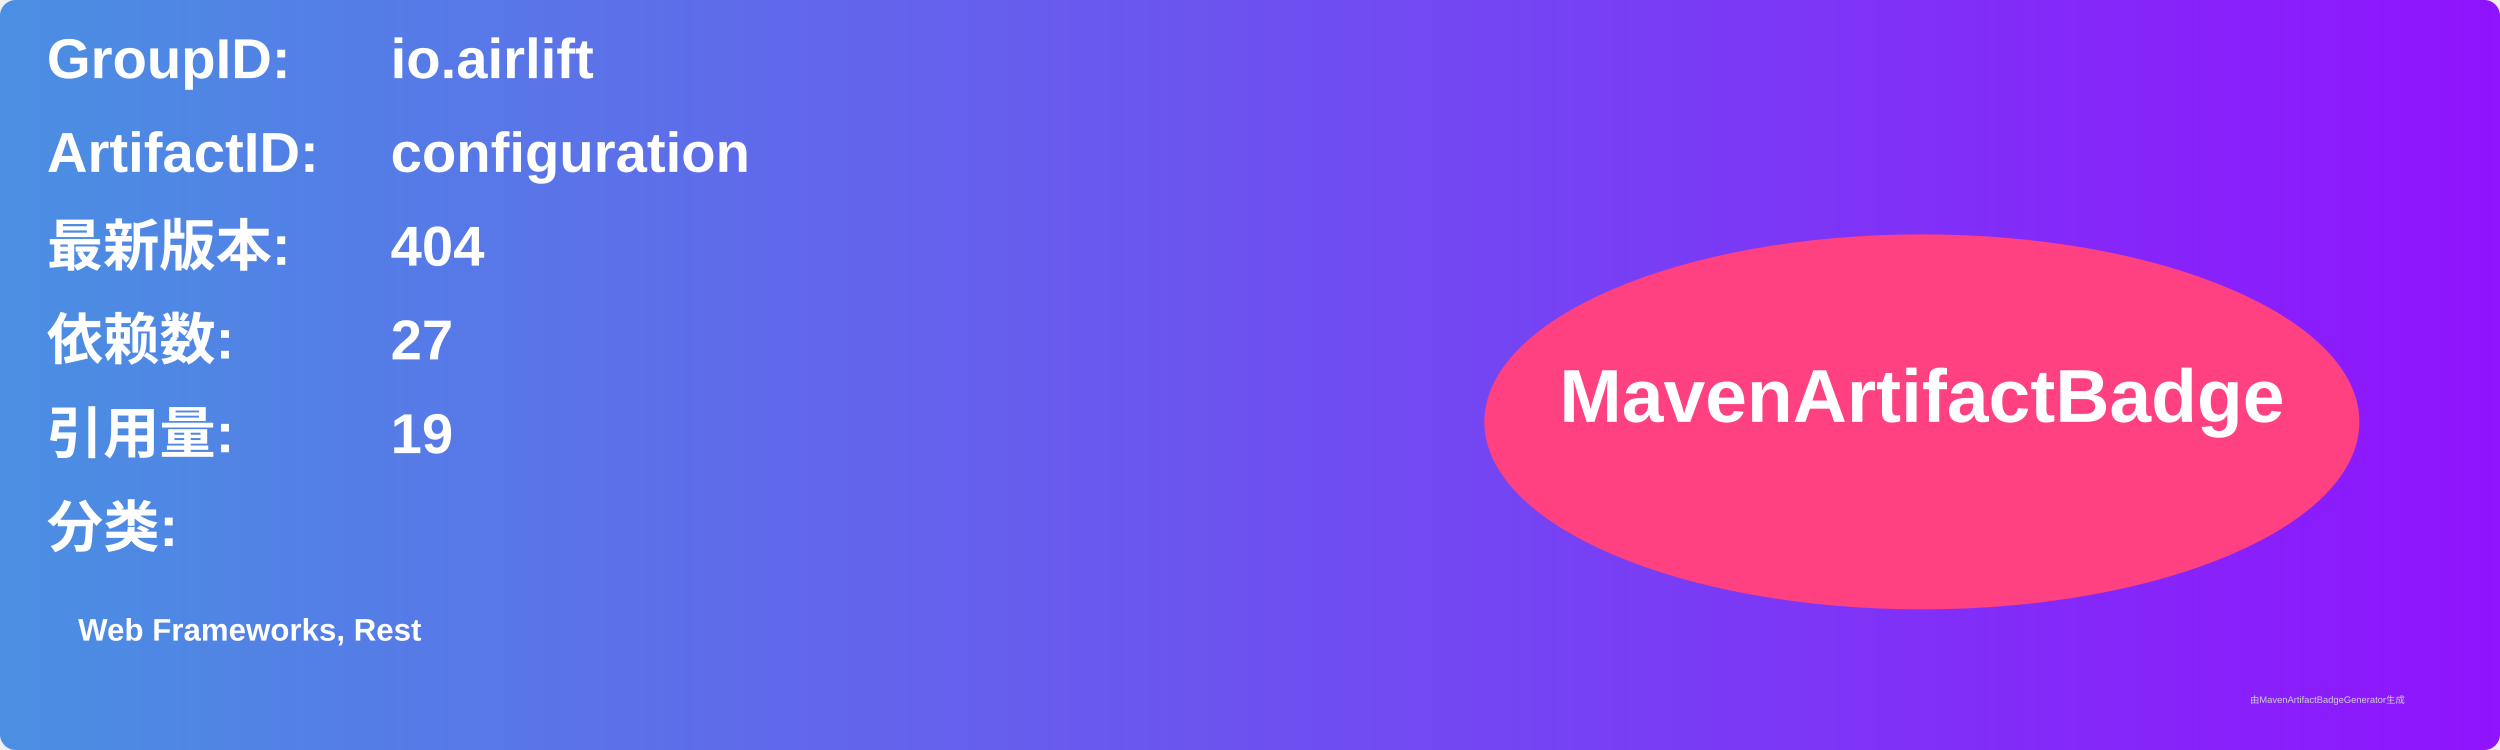
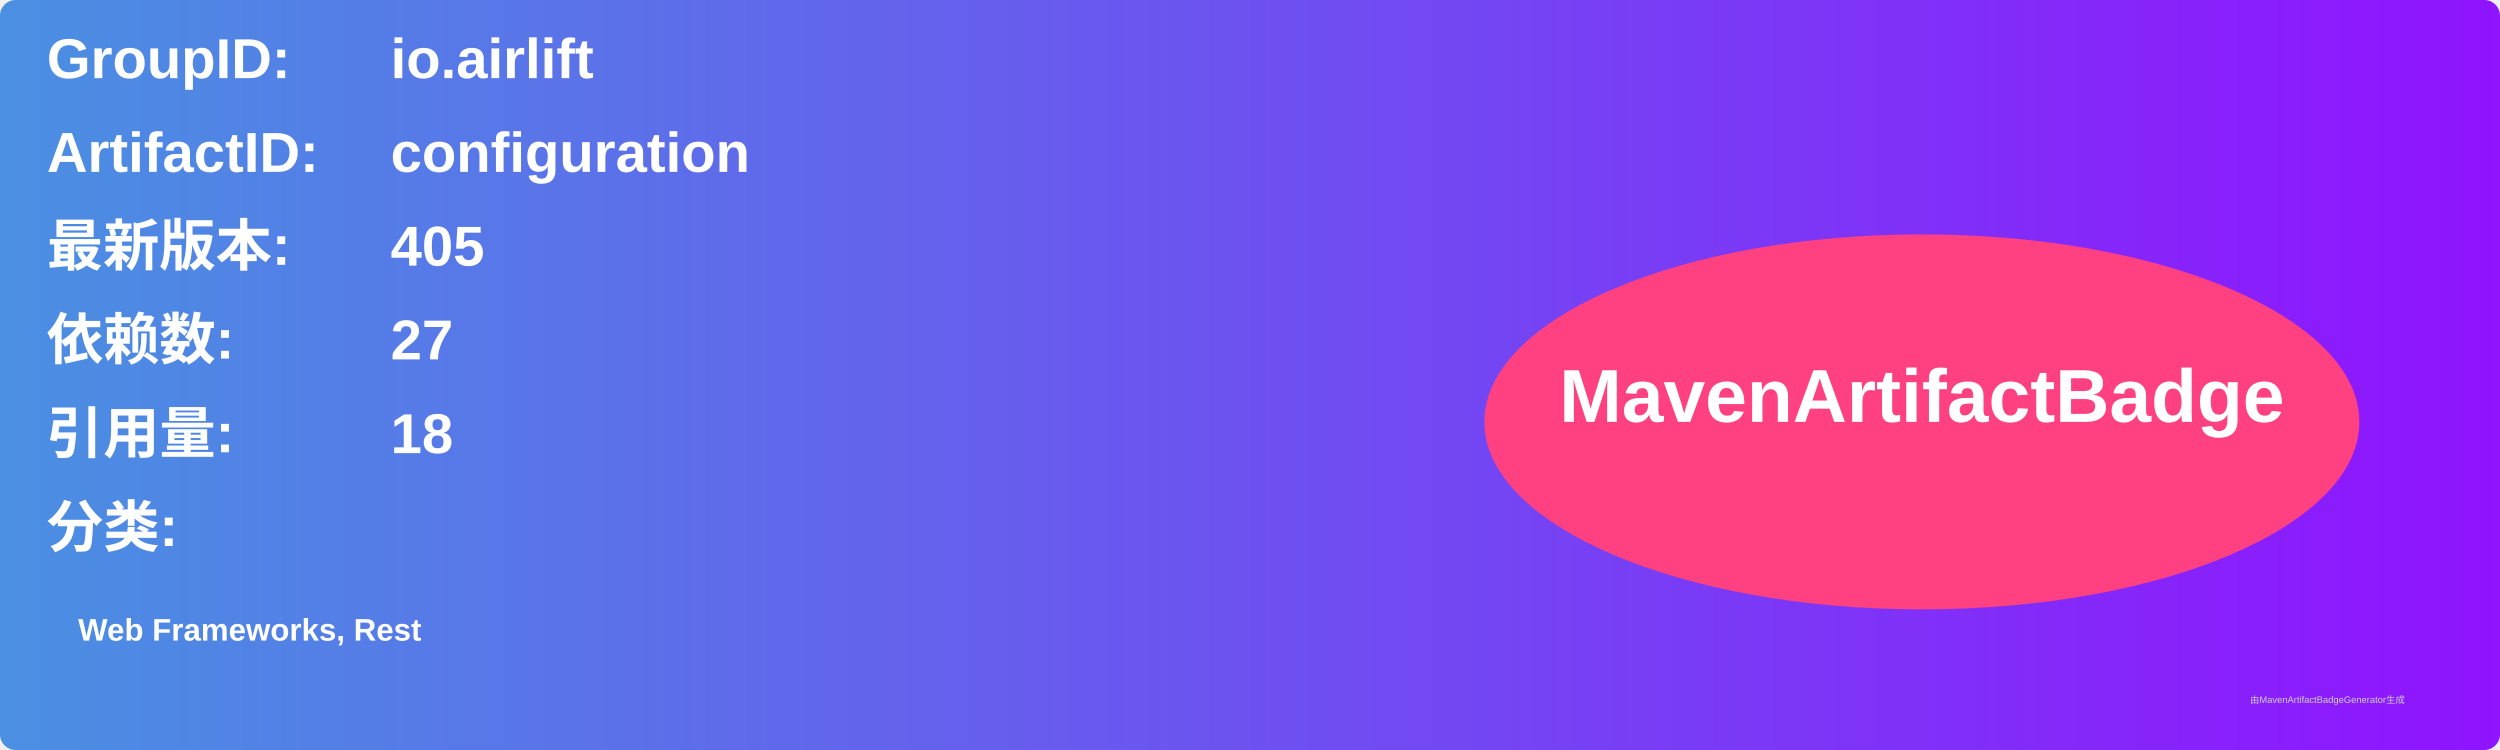
<svg xmlns="http://www.w3.org/2000/svg" width="800" height="240" viewBox="0 0 800 240">
  <linearGradient id="grad" x1="0%" y1="0%" x2="100%" y2="0%">
    <stop offset="0%" stop-color="#4a90e2" />
    <stop offset="100%" stop-color="#9013fe" />
  </linearGradient>
  <rect width="100%" height="100%" rx="5" ry="5" fill="url(#grad)" />
  <g transform="translate(15, 15)">
    <text x="0" y="10" font-family="Arial" font-size="18" fill="white" font-weight="bold" width="260">GroupID:</text>
    <text x="110" y="10" font-family="Arial" font-size="18" fill="white" font-weight="bold" width="460">io.airlift</text>
    <text x="0" y="40" font-family="Arial" font-size="18" fill="white" font-weight="bold" width="260">ArtifactID:</text>
    <text x="110" y="40" font-family="Arial" font-size="18" fill="white" font-weight="bold" width="460">configuration</text>
    <text x="0" y="70" font-family="Arial" font-size="18" fill="white" font-weight="bold">最新版本:</text>
    <text x="110" y="70" font-family="Arial" font-size="18" fill="white" font-weight="bold">
-       <tspan font-weight="bold">404</tspan>
+       <tspan font-weight="bold">405</tspan>
    </text>
    <text x="0" y="100" font-family="Arial" font-size="18" fill="white" font-weight="bold">依赖数: </text>
    <text x="110" y="100" font-family="Arial" font-size="18" fill="white">
      <tspan font-weight="bold">27</tspan>
    </text>
    <text x="0" y="130" font-family="Arial" font-size="18" fill="white" font-weight="bold">引用量: </text>
    <text x="110" y="130" font-family="Arial" font-size="18" fill="white">
-       <tspan font-weight="bold">19</tspan>
+       <tspan font-weight="bold">18</tspan>
    </text>
    <text x="0" y="160" font-family="Arial" font-size="18" fill="white" font-weight="bold">分类:</text>
    <text x="10" y="190" font-family="Arial" font-size="10" fill="white">
      <tspan font-weight="bold">Web Frameworks, Rest</tspan>
    </text>
    <ellipse cx="600" cy="120" rx="140" ry="60" fill="#ff4081" />
    <text x="600" y="120" text-anchor="middle" font-family="Arial" font-size="24" fill="white" font-weight="bold">MavenArtifactBadge</text>
  </g>
  <text x="720" y="225" font-family="Arial" font-size="3" fill="#d0d0d0">由MavenArtifactBadgeGenerator生成</text>
</svg>
